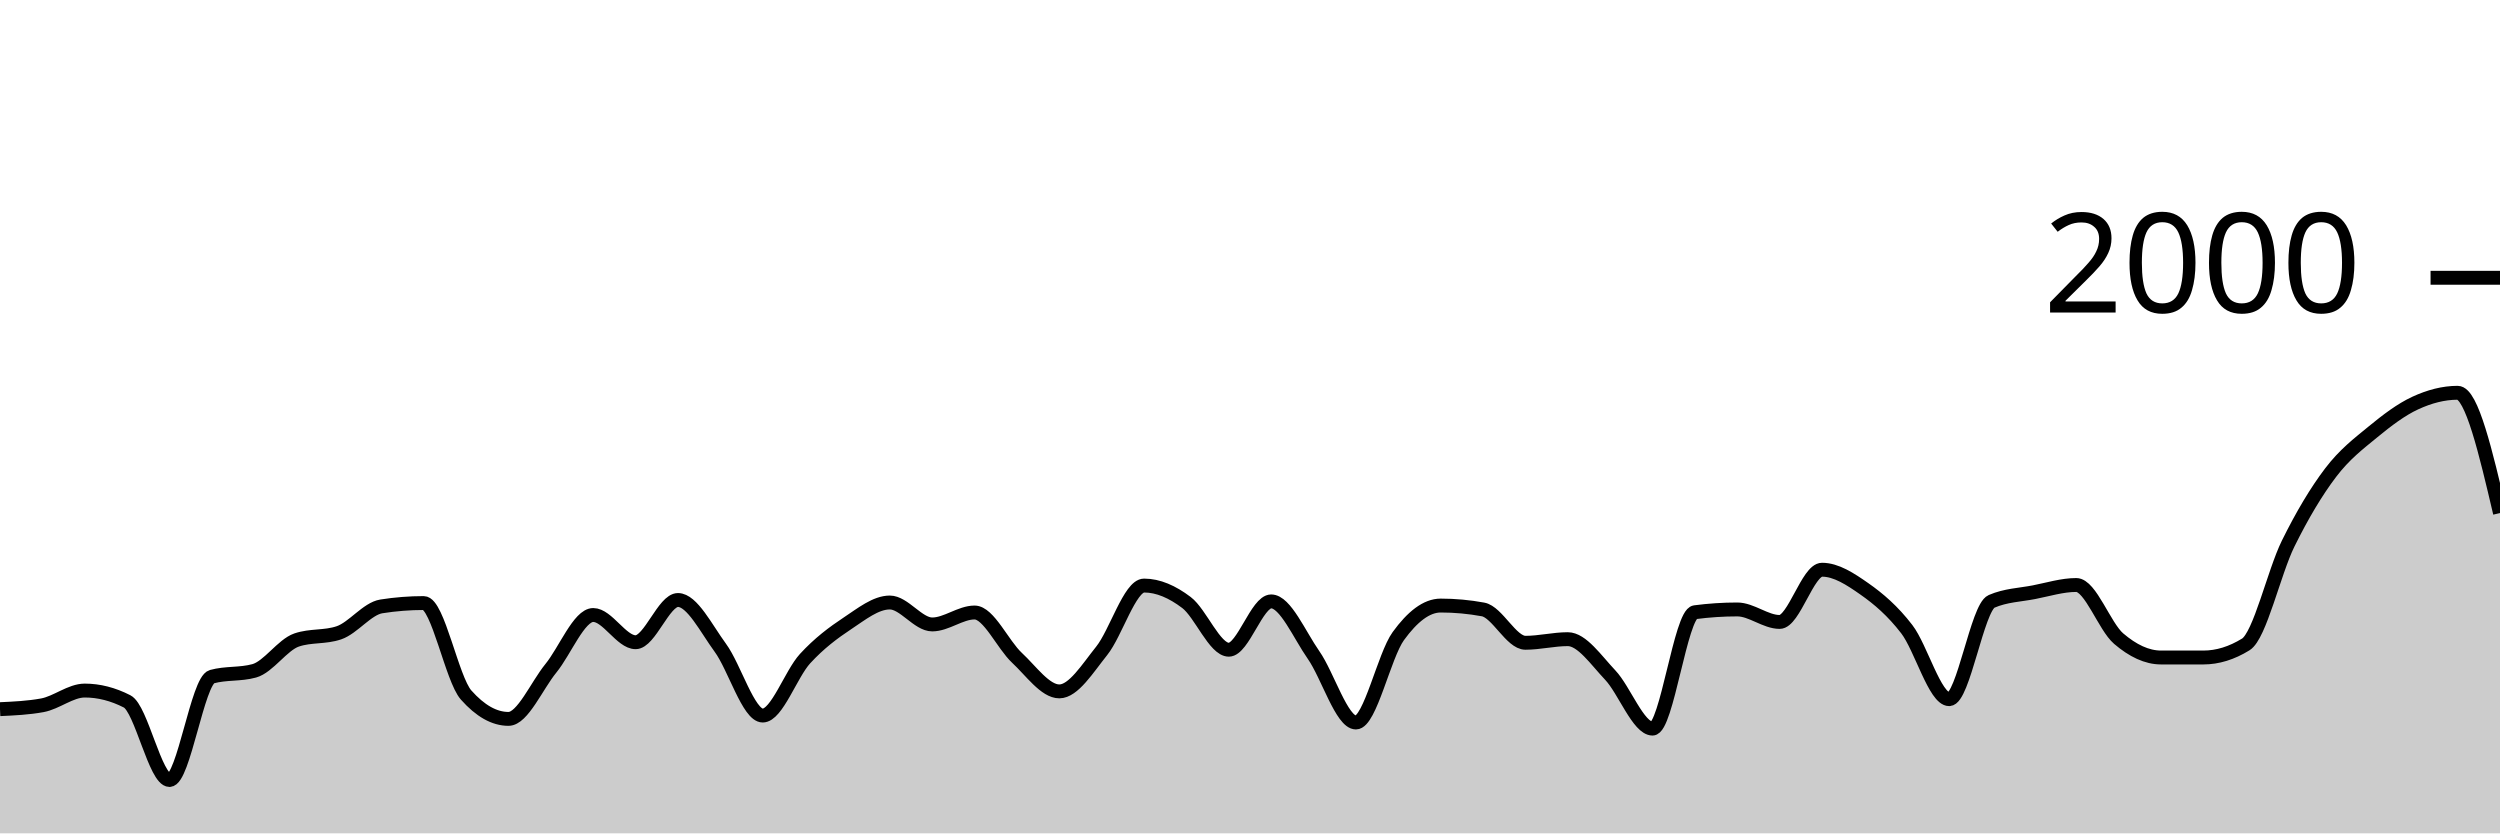
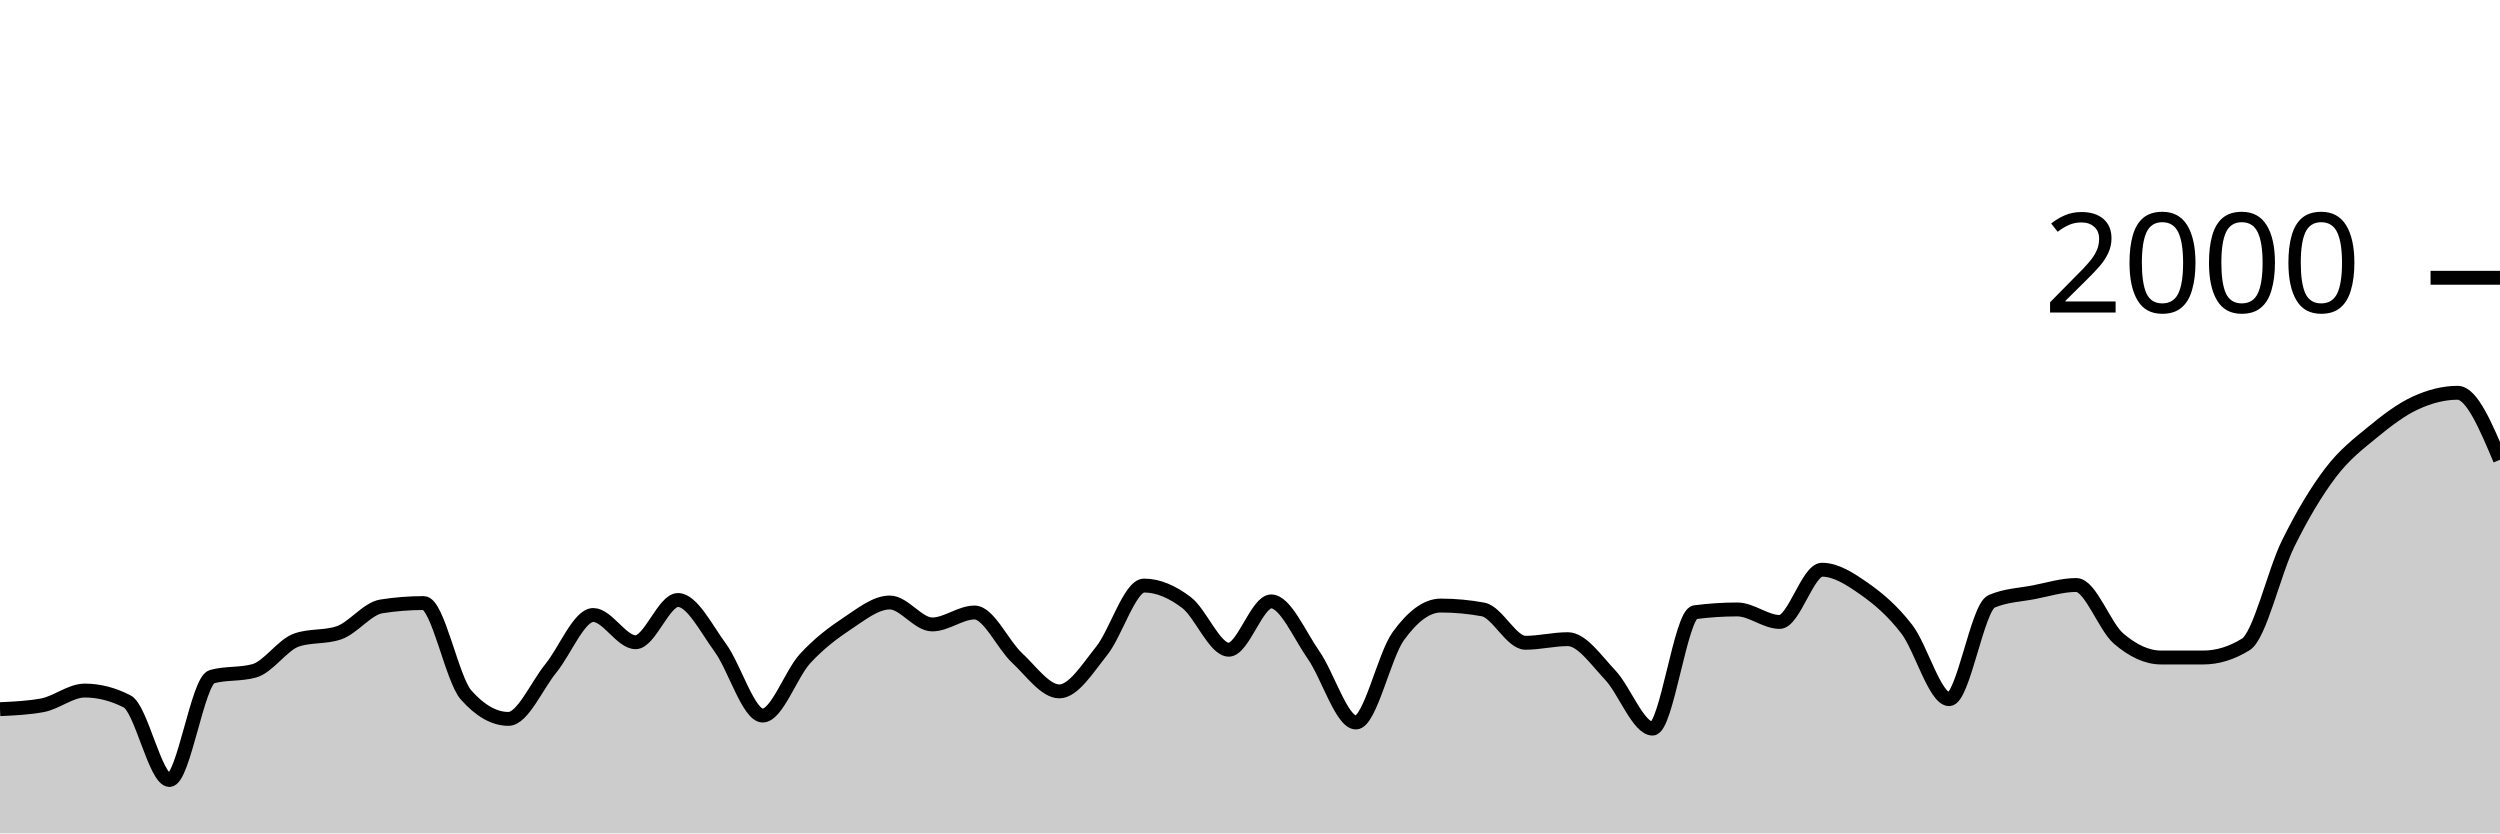
<svg xmlns="http://www.w3.org/2000/svg" viewBox="0 0 180 60">
  <g transform="translate(0,20)">
-     <path class="area" fill="rgba(0, 0, 0, 0.2)" d="M0,31.06C1.017,31.013,2.034,30.967,3.051,30.78C4.068,30.593,5.085,29.72,6.102,29.72C7.119,29.72,8.136,29.98,9.153,30.5C10.169,31.02,11.186,36.16,12.203,36.16C13.22,36.16,14.237,29,15.254,28.72C16.271,28.44,17.288,28.58,18.305,28.3C19.322,28.02,20.339,26.427,21.356,26.08C22.373,25.733,23.39,25.907,24.407,25.56C25.424,25.213,26.441,23.82,27.458,23.66C28.475,23.5,29.492,23.42,30.508,23.42C31.525,23.42,32.542,28.893,33.559,30.04C34.576,31.187,35.593,31.76,36.61,31.76C37.627,31.76,38.644,29.367,39.661,28.12C40.678,26.873,41.695,24.28,42.712,24.28C43.729,24.28,44.746,26.24,45.763,26.24C46.78,26.24,47.797,23.2,48.814,23.2C49.831,23.2,50.847,25.253,51.864,26.64C52.881,28.027,53.898,31.52,54.915,31.52C55.932,31.52,56.949,28.527,57.966,27.42C58.983,26.313,60,25.553,61.017,24.88C62.034,24.207,63.051,23.38,64.068,23.38C65.085,23.38,66.102,24.96,67.119,24.96C68.136,24.96,69.153,24.1,70.169,24.1C71.186,24.1,72.203,26.413,73.22,27.36C74.237,28.307,75.254,29.78,76.271,29.78C77.288,29.78,78.305,28.13,79.322,26.86C80.339,25.59,81.356,22.16,82.373,22.16C83.39,22.16,84.407,22.61,85.424,23.38C86.441,24.15,87.458,26.78,88.475,26.78C89.492,26.78,90.508,23.3,91.525,23.3C92.542,23.3,93.559,25.707,94.576,27.16C95.593,28.613,96.61,32.02,97.627,32.02C98.644,32.02,99.661,27.203,100.678,25.8C101.695,24.397,102.712,23.6,103.729,23.6C104.746,23.6,105.763,23.693,106.78,23.88C107.797,24.067,108.814,26.28,109.831,26.28C110.847,26.28,111.864,26.02,112.881,26.02C113.898,26.02,114.915,27.527,115.932,28.6C116.949,29.673,117.966,32.46,118.983,32.46C120,32.46,121.017,24.213,122.034,24.08C123.051,23.947,124.068,23.88,125.085,23.88C126.102,23.88,127.119,24.78,128.136,24.78C129.153,24.78,130.169,21.02,131.186,21.02C132.203,21.02,133.22,21.687,134.237,22.4C135.254,23.113,136.271,23.977,137.288,25.3C138.305,26.623,139.322,30.34,140.339,30.34C141.356,30.34,142.373,23.74,143.39,23.3C144.407,22.86,145.424,22.837,146.441,22.64C147.458,22.443,148.475,22.12,149.492,22.12C150.508,22.12,151.525,25.11,152.542,25.98C153.559,26.85,154.576,27.34,155.593,27.34C156.61,27.34,157.627,27.34,158.644,27.34C159.661,27.34,160.678,27.027,161.695,26.4C162.712,25.773,163.729,21.2,164.746,19.14C165.763,17.08,166.78,15.38,167.797,14.04C168.814,12.7,169.831,11.937,170.847,11.1C171.864,10.263,172.881,9.49,173.898,9.02C174.915,8.55,175.932,8.28,176.949,8.28C177.966,8.28,178.983,12.61,180,16.94L180,40C178.983,40,177.966,40,176.949,40C175.932,40,174.915,40,173.898,40C172.881,40,171.864,40,170.847,40C169.831,40,168.814,40,167.797,40C166.78,40,165.763,40,164.746,40C163.729,40,162.712,40,161.695,40C160.678,40,159.661,40,158.644,40C157.627,40,156.61,40,155.593,40C154.576,40,153.559,40,152.542,40C151.525,40,150.508,40,149.492,40C148.475,40,147.458,40,146.441,40C145.424,40,144.407,40,143.39,40C142.373,40,141.356,40,140.339,40C139.322,40,138.305,40,137.288,40C136.271,40,135.254,40,134.237,40C133.22,40,132.203,40,131.186,40C130.169,40,129.153,40,128.136,40C127.119,40,126.102,40,125.085,40C124.068,40,123.051,40,122.034,40C121.017,40,120,40,118.983,40C117.966,40,116.949,40,115.932,40C114.915,40,113.898,40,112.881,40C111.864,40,110.847,40,109.831,40C108.814,40,107.797,40,106.78,40C105.763,40,104.746,40,103.729,40C102.712,40,101.695,40,100.678,40C99.661,40,98.644,40,97.627,40C96.61,40,95.593,40,94.576,40C93.559,40,92.542,40,91.525,40C90.508,40,89.492,40,88.475,40C87.458,40,86.441,40,85.424,40C84.407,40,83.39,40,82.373,40C81.356,40,80.339,40,79.322,40C78.305,40,77.288,40,76.271,40C75.254,40,74.237,40,73.22,40C72.203,40,71.186,40,70.169,40C69.153,40,68.136,40,67.119,40C66.102,40,65.085,40,64.068,40C63.051,40,62.034,40,61.017,40C60,40,58.983,40,57.966,40C56.949,40,55.932,40,54.915,40C53.898,40,52.881,40,51.864,40C50.847,40,49.831,40,48.814,40C47.797,40,46.78,40,45.763,40C44.746,40,43.729,40,42.712,40C41.695,40,40.678,40,39.661,40C38.644,40,37.627,40,36.61,40C35.593,40,34.576,40,33.559,40C32.542,40,31.525,40,30.508,40C29.492,40,28.475,40,27.458,40C26.441,40,25.424,40,24.407,40C23.39,40,22.373,40,21.356,40C20.339,40,19.322,40,18.305,40C17.288,40,16.271,40,15.254,40C14.237,40,13.22,40,12.203,40C11.186,40,10.169,40,9.153,40C8.136,40,7.119,40,6.102,40C5.085,40,4.068,40,3.051,40C2.034,40,1.017,40,0,40Z" />
-     <path class="line" stroke="black" fill="none" d="M0,31.06C1.017,31.013,2.034,30.967,3.051,30.78C4.068,30.593,5.085,29.72,6.102,29.72C7.119,29.72,8.136,29.98,9.153,30.5C10.169,31.02,11.186,36.16,12.203,36.16C13.22,36.16,14.237,29,15.254,28.72C16.271,28.44,17.288,28.58,18.305,28.3C19.322,28.02,20.339,26.427,21.356,26.08C22.373,25.733,23.39,25.907,24.407,25.56C25.424,25.213,26.441,23.82,27.458,23.66C28.475,23.5,29.492,23.42,30.508,23.42C31.525,23.42,32.542,28.893,33.559,30.04C34.576,31.187,35.593,31.76,36.61,31.76C37.627,31.76,38.644,29.367,39.661,28.12C40.678,26.873,41.695,24.28,42.712,24.28C43.729,24.28,44.746,26.24,45.763,26.24C46.78,26.24,47.797,23.2,48.814,23.2C49.831,23.2,50.847,25.253,51.864,26.64C52.881,28.027,53.898,31.52,54.915,31.52C55.932,31.52,56.949,28.527,57.966,27.42C58.983,26.313,60,25.553,61.017,24.88C62.034,24.207,63.051,23.38,64.068,23.38C65.085,23.38,66.102,24.96,67.119,24.96C68.136,24.96,69.153,24.1,70.169,24.1C71.186,24.1,72.203,26.413,73.22,27.36C74.237,28.307,75.254,29.78,76.271,29.78C77.288,29.78,78.305,28.13,79.322,26.86C80.339,25.59,81.356,22.16,82.373,22.16C83.39,22.16,84.407,22.61,85.424,23.38C86.441,24.15,87.458,26.78,88.475,26.78C89.492,26.78,90.508,23.3,91.525,23.3C92.542,23.3,93.559,25.707,94.576,27.16C95.593,28.613,96.61,32.02,97.627,32.02C98.644,32.02,99.661,27.203,100.678,25.8C101.695,24.397,102.712,23.6,103.729,23.6C104.746,23.6,105.763,23.693,106.78,23.88C107.797,24.067,108.814,26.28,109.831,26.28C110.847,26.28,111.864,26.02,112.881,26.02C113.898,26.02,114.915,27.527,115.932,28.6C116.949,29.673,117.966,32.46,118.983,32.46C120,32.46,121.017,24.213,122.034,24.08C123.051,23.947,124.068,23.88,125.085,23.88C126.102,23.88,127.119,24.78,128.136,24.78C129.153,24.78,130.169,21.02,131.186,21.02C132.203,21.02,133.22,21.687,134.237,22.4C135.254,23.113,136.271,23.977,137.288,25.3C138.305,26.623,139.322,30.34,140.339,30.34C141.356,30.34,142.373,23.74,143.39,23.3C144.407,22.86,145.424,22.837,146.441,22.64C147.458,22.443,148.475,22.12,149.492,22.12C150.508,22.12,151.525,25.11,152.542,25.98C153.559,26.85,154.576,27.34,155.593,27.34C156.61,27.34,157.627,27.34,158.644,27.34C159.661,27.34,160.678,27.027,161.695,26.4C162.712,25.773,163.729,21.2,164.746,19.14C165.763,17.08,166.78,15.38,167.797,14.04C168.814,12.7,169.831,11.937,170.847,11.1C171.864,10.263,172.881,9.49,173.898,9.02C174.915,8.55,175.932,8.28,176.949,8.28C177.966,8.28,178.983,12.61,180,16.94" />
+     <path class="area" fill="rgba(0, 0, 0, 0.2)" d="M0,31.06C1.017,31.013,2.034,30.967,3.051,30.78C4.068,30.593,5.085,29.72,6.102,29.72C7.119,29.72,8.136,29.98,9.153,30.5C10.169,31.02,11.186,36.16,12.203,36.16C13.22,36.16,14.237,29,15.254,28.72C16.271,28.44,17.288,28.58,18.305,28.3C19.322,28.02,20.339,26.427,21.356,26.08C22.373,25.733,23.39,25.907,24.407,25.56C25.424,25.213,26.441,23.82,27.458,23.66C28.475,23.5,29.492,23.42,30.508,23.42C31.525,23.42,32.542,28.893,33.559,30.04C34.576,31.187,35.593,31.76,36.61,31.76C37.627,31.76,38.644,29.367,39.661,28.12C40.678,26.873,41.695,24.28,42.712,24.28C43.729,24.28,44.746,26.24,45.763,26.24C46.78,26.24,47.797,23.2,48.814,23.2C49.831,23.2,50.847,25.253,51.864,26.64C52.881,28.027,53.898,31.52,54.915,31.52C55.932,31.52,56.949,28.527,57.966,27.42C58.983,26.313,60,25.553,61.017,24.88C62.034,24.207,63.051,23.38,64.068,23.38C65.085,23.38,66.102,24.96,67.119,24.96C68.136,24.96,69.153,24.1,70.169,24.1C71.186,24.1,72.203,26.413,73.22,27.36C74.237,28.307,75.254,29.78,76.271,29.78C77.288,29.78,78.305,28.13,79.322,26.86C80.339,25.59,81.356,22.16,82.373,22.16C83.39,22.16,84.407,22.61,85.424,23.38C86.441,24.15,87.458,26.78,88.475,26.78C89.492,26.78,90.508,23.3,91.525,23.3C92.542,23.3,93.559,25.707,94.576,27.16C95.593,28.613,96.61,32.02,97.627,32.02C98.644,32.02,99.661,27.203,100.678,25.8C101.695,24.397,102.712,23.6,103.729,23.6C104.746,23.6,105.763,23.693,106.78,23.88C107.797,24.067,108.814,26.28,109.831,26.28C110.847,26.28,111.864,26.02,112.881,26.02C113.898,26.02,114.915,27.527,115.932,28.6C116.949,29.673,117.966,32.46,118.983,32.46C120,32.46,121.017,24.213,122.034,24.08C123.051,23.947,124.068,23.88,125.085,23.88C126.102,23.88,127.119,24.78,128.136,24.78C129.153,24.78,130.169,21.02,131.186,21.02C132.203,21.02,133.22,21.687,134.237,22.4C135.254,23.113,136.271,23.977,137.288,25.3C138.305,26.623,139.322,30.34,140.339,30.34C141.356,30.34,142.373,23.74,143.39,23.3C144.407,22.86,145.424,22.837,146.441,22.64C147.458,22.443,148.475,22.12,149.492,22.12C150.508,22.12,151.525,25.11,152.542,25.98C153.559,26.85,154.576,27.34,155.593,27.34C156.61,27.34,157.627,27.34,158.644,27.34C159.661,27.34,160.678,27.027,161.695,26.4C162.712,25.773,163.729,21.2,164.746,19.14C165.763,17.08,166.78,15.38,167.797,14.04C168.814,12.7,169.831,11.937,170.847,11.1C171.864,10.263,172.881,9.49,173.898,9.02C174.915,8.55,175.932,8.28,176.949,8.28C177.966,8.28,178.983,10.69,180,13.1L180,40C178.983,40,177.966,40,176.949,40C175.932,40,174.915,40,173.898,40C172.881,40,171.864,40,170.847,40C169.831,40,168.814,40,167.797,40C166.78,40,165.763,40,164.746,40C163.729,40,162.712,40,161.695,40C160.678,40,159.661,40,158.644,40C157.627,40,156.61,40,155.593,40C154.576,40,153.559,40,152.542,40C151.525,40,150.508,40,149.492,40C148.475,40,147.458,40,146.441,40C145.424,40,144.407,40,143.39,40C142.373,40,141.356,40,140.339,40C139.322,40,138.305,40,137.288,40C136.271,40,135.254,40,134.237,40C133.22,40,132.203,40,131.186,40C130.169,40,129.153,40,128.136,40C127.119,40,126.102,40,125.085,40C124.068,40,123.051,40,122.034,40C121.017,40,120,40,118.983,40C117.966,40,116.949,40,115.932,40C114.915,40,113.898,40,112.881,40C111.864,40,110.847,40,109.831,40C108.814,40,107.797,40,106.78,40C105.763,40,104.746,40,103.729,40C102.712,40,101.695,40,100.678,40C99.661,40,98.644,40,97.627,40C96.61,40,95.593,40,94.576,40C93.559,40,92.542,40,91.525,40C90.508,40,89.492,40,88.475,40C87.458,40,86.441,40,85.424,40C84.407,40,83.39,40,82.373,40C81.356,40,80.339,40,79.322,40C78.305,40,77.288,40,76.271,40C75.254,40,74.237,40,73.22,40C72.203,40,71.186,40,70.169,40C69.153,40,68.136,40,67.119,40C66.102,40,65.085,40,64.068,40C63.051,40,62.034,40,61.017,40C60,40,58.983,40,57.966,40C56.949,40,55.932,40,54.915,40C53.898,40,52.881,40,51.864,40C50.847,40,49.831,40,48.814,40C47.797,40,46.78,40,45.763,40C44.746,40,43.729,40,42.712,40C41.695,40,40.678,40,39.661,40C38.644,40,37.627,40,36.61,40C35.593,40,34.576,40,33.559,40C32.542,40,31.525,40,30.508,40C29.492,40,28.475,40,27.458,40C26.441,40,25.424,40,24.407,40C23.39,40,22.373,40,21.356,40C20.339,40,19.322,40,18.305,40C17.288,40,16.271,40,15.254,40C14.237,40,13.22,40,12.203,40C11.186,40,10.169,40,9.153,40C8.136,40,7.119,40,6.102,40C5.085,40,4.068,40,3.051,40C2.034,40,1.017,40,0,40Z" />
+     <path class="line" stroke="black" fill="none" d="M0,31.06C1.017,31.013,2.034,30.967,3.051,30.78C4.068,30.593,5.085,29.72,6.102,29.72C7.119,29.72,8.136,29.98,9.153,30.5C10.169,31.02,11.186,36.16,12.203,36.16C13.22,36.16,14.237,29,15.254,28.72C16.271,28.44,17.288,28.58,18.305,28.3C19.322,28.02,20.339,26.427,21.356,26.08C22.373,25.733,23.39,25.907,24.407,25.56C25.424,25.213,26.441,23.82,27.458,23.66C28.475,23.5,29.492,23.42,30.508,23.42C31.525,23.42,32.542,28.893,33.559,30.04C34.576,31.187,35.593,31.76,36.61,31.76C37.627,31.76,38.644,29.367,39.661,28.12C40.678,26.873,41.695,24.28,42.712,24.28C43.729,24.28,44.746,26.24,45.763,26.24C46.78,26.24,47.797,23.2,48.814,23.2C49.831,23.2,50.847,25.253,51.864,26.64C52.881,28.027,53.898,31.52,54.915,31.52C55.932,31.52,56.949,28.527,57.966,27.42C58.983,26.313,60,25.553,61.017,24.88C62.034,24.207,63.051,23.38,64.068,23.38C65.085,23.38,66.102,24.96,67.119,24.96C68.136,24.96,69.153,24.1,70.169,24.1C71.186,24.1,72.203,26.413,73.22,27.36C74.237,28.307,75.254,29.78,76.271,29.78C77.288,29.78,78.305,28.13,79.322,26.86C80.339,25.59,81.356,22.16,82.373,22.16C83.39,22.16,84.407,22.61,85.424,23.38C86.441,24.15,87.458,26.78,88.475,26.78C89.492,26.78,90.508,23.3,91.525,23.3C92.542,23.3,93.559,25.707,94.576,27.16C95.593,28.613,96.61,32.02,97.627,32.02C98.644,32.02,99.661,27.203,100.678,25.8C101.695,24.397,102.712,23.6,103.729,23.6C104.746,23.6,105.763,23.693,106.78,23.88C107.797,24.067,108.814,26.28,109.831,26.28C110.847,26.28,111.864,26.02,112.881,26.02C113.898,26.02,114.915,27.527,115.932,28.6C116.949,29.673,117.966,32.46,118.983,32.46C120,32.46,121.017,24.213,122.034,24.08C123.051,23.947,124.068,23.88,125.085,23.88C126.102,23.88,127.119,24.78,128.136,24.78C129.153,24.78,130.169,21.02,131.186,21.02C132.203,21.02,133.22,21.687,134.237,22.4C135.254,23.113,136.271,23.977,137.288,25.3C138.305,26.623,139.322,30.34,140.339,30.34C141.356,30.34,142.373,23.74,143.39,23.3C144.407,22.86,145.424,22.837,146.441,22.64C147.458,22.443,148.475,22.12,149.492,22.12C150.508,22.12,151.525,25.11,152.542,25.98C153.559,26.85,154.576,27.34,155.593,27.34C156.61,27.34,157.627,27.34,158.644,27.34C159.661,27.34,160.678,27.027,161.695,26.4C162.712,25.773,163.729,21.2,164.746,19.14C165.763,17.08,166.78,15.38,167.797,14.04C168.814,12.7,169.831,11.937,170.847,11.1C171.864,10.263,172.881,9.49,173.898,9.02C174.915,8.55,175.932,8.28,176.949,8.28C177.966,8.28,178.983,10.69,180,13.1" />
    <path class="axis-ceiling" stroke-width="1" stroke="black" fill="none" d="M175,0L180,0" />
    <text class="axis-ceiling-label" font-family="sans-serif" text-anchor="end" font-size="10px" x="170" y="2.5">2000</text>
  </g>
</svg>
